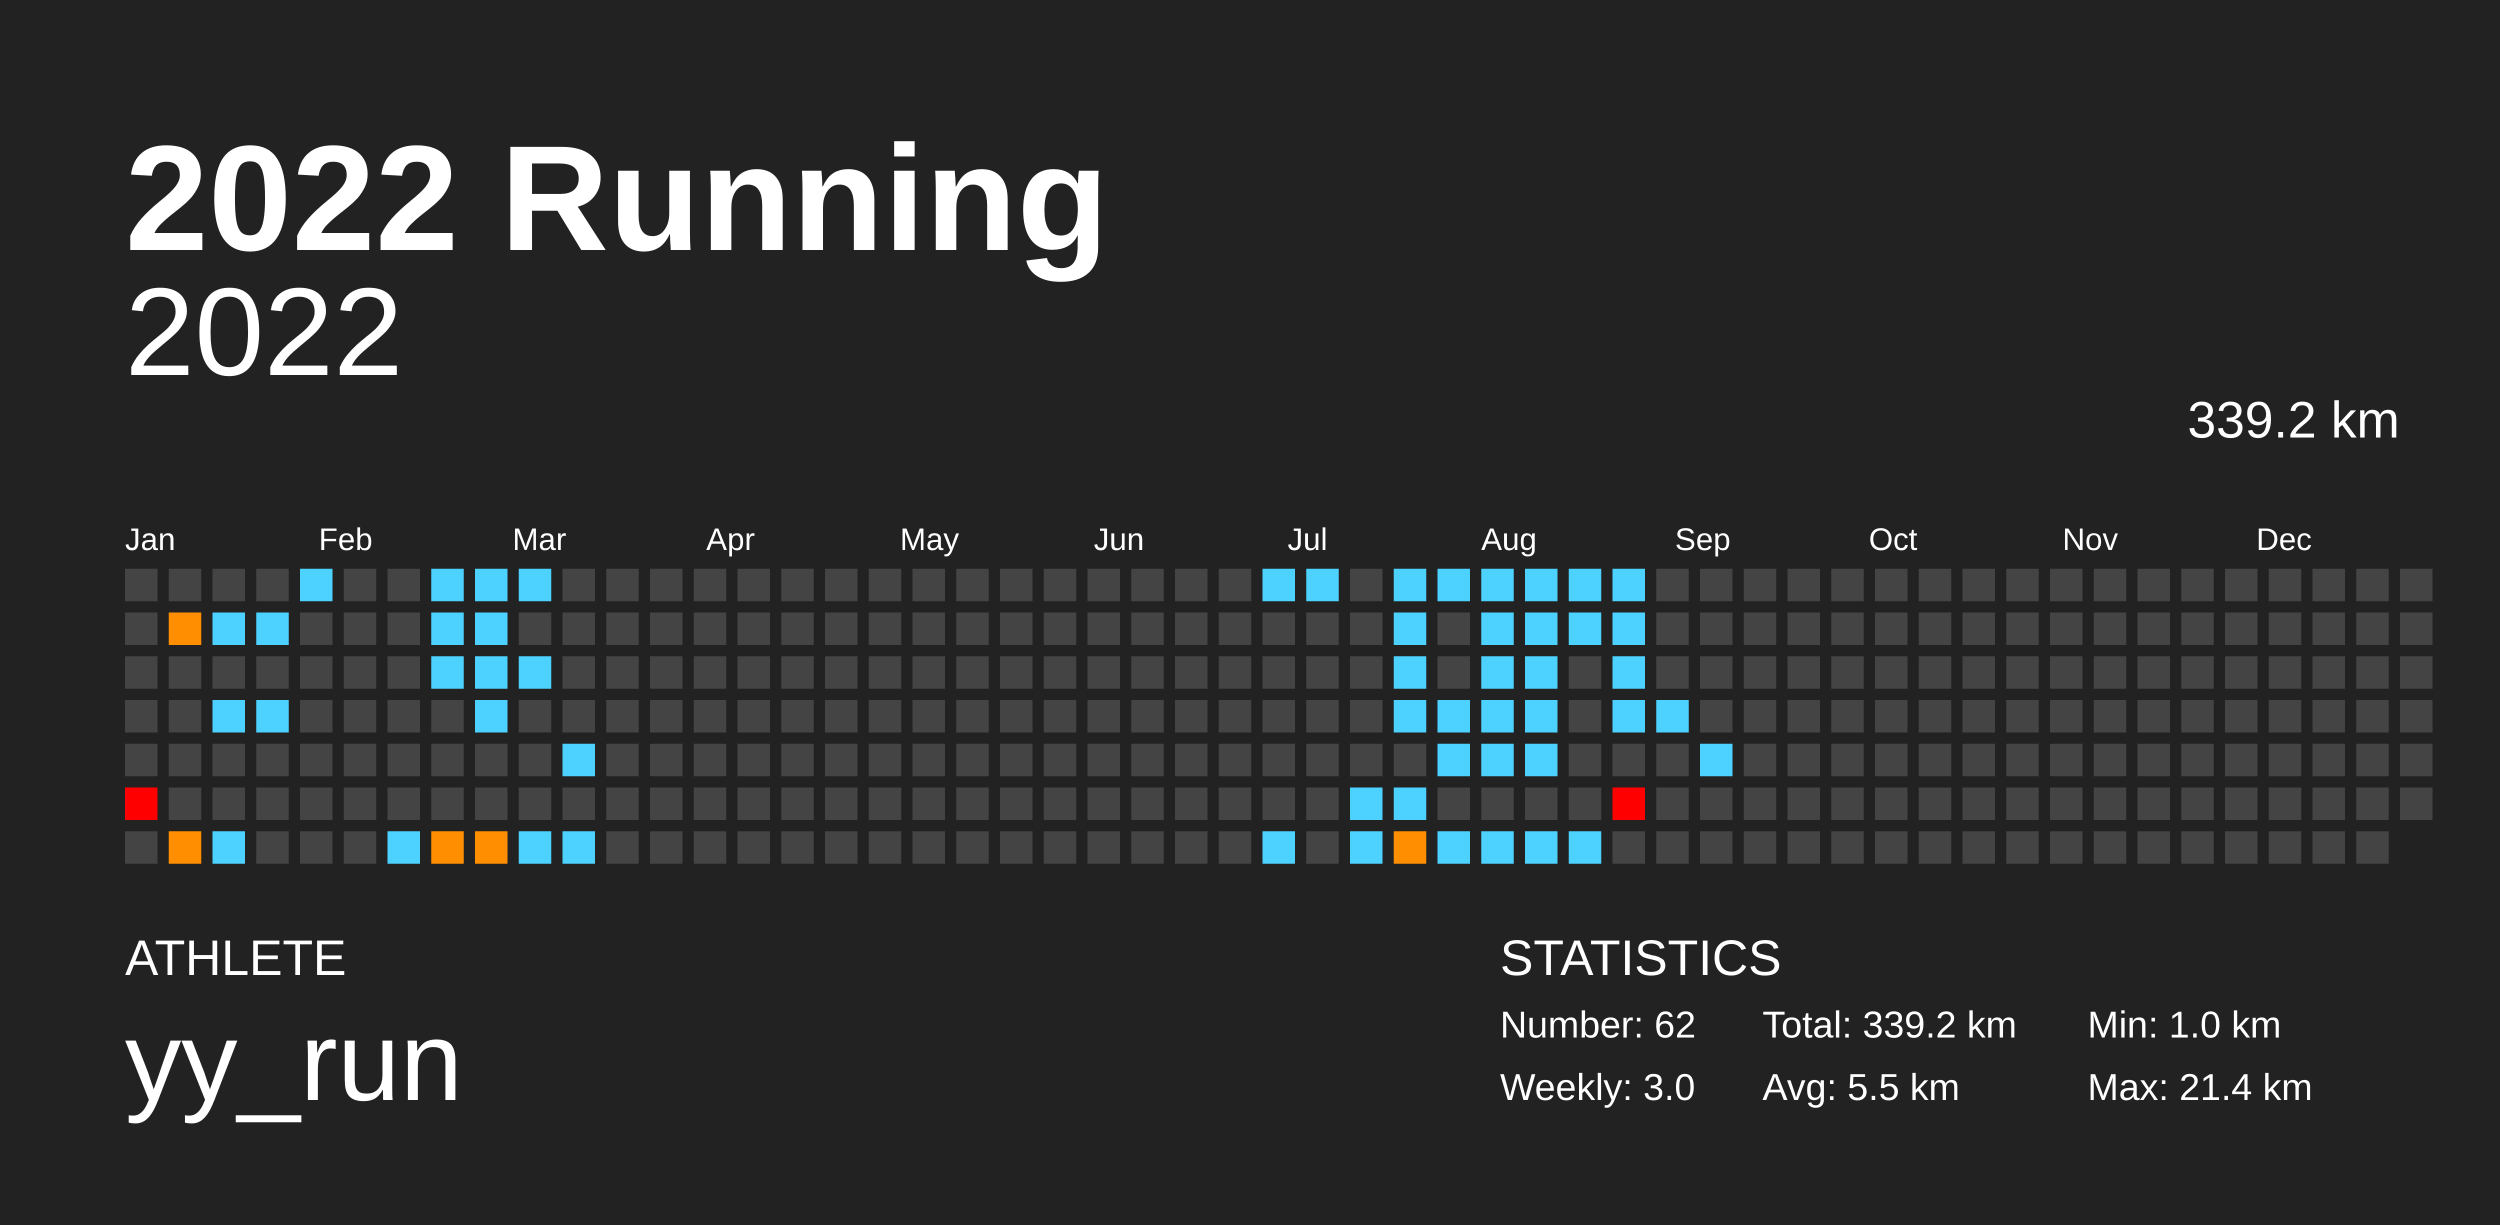
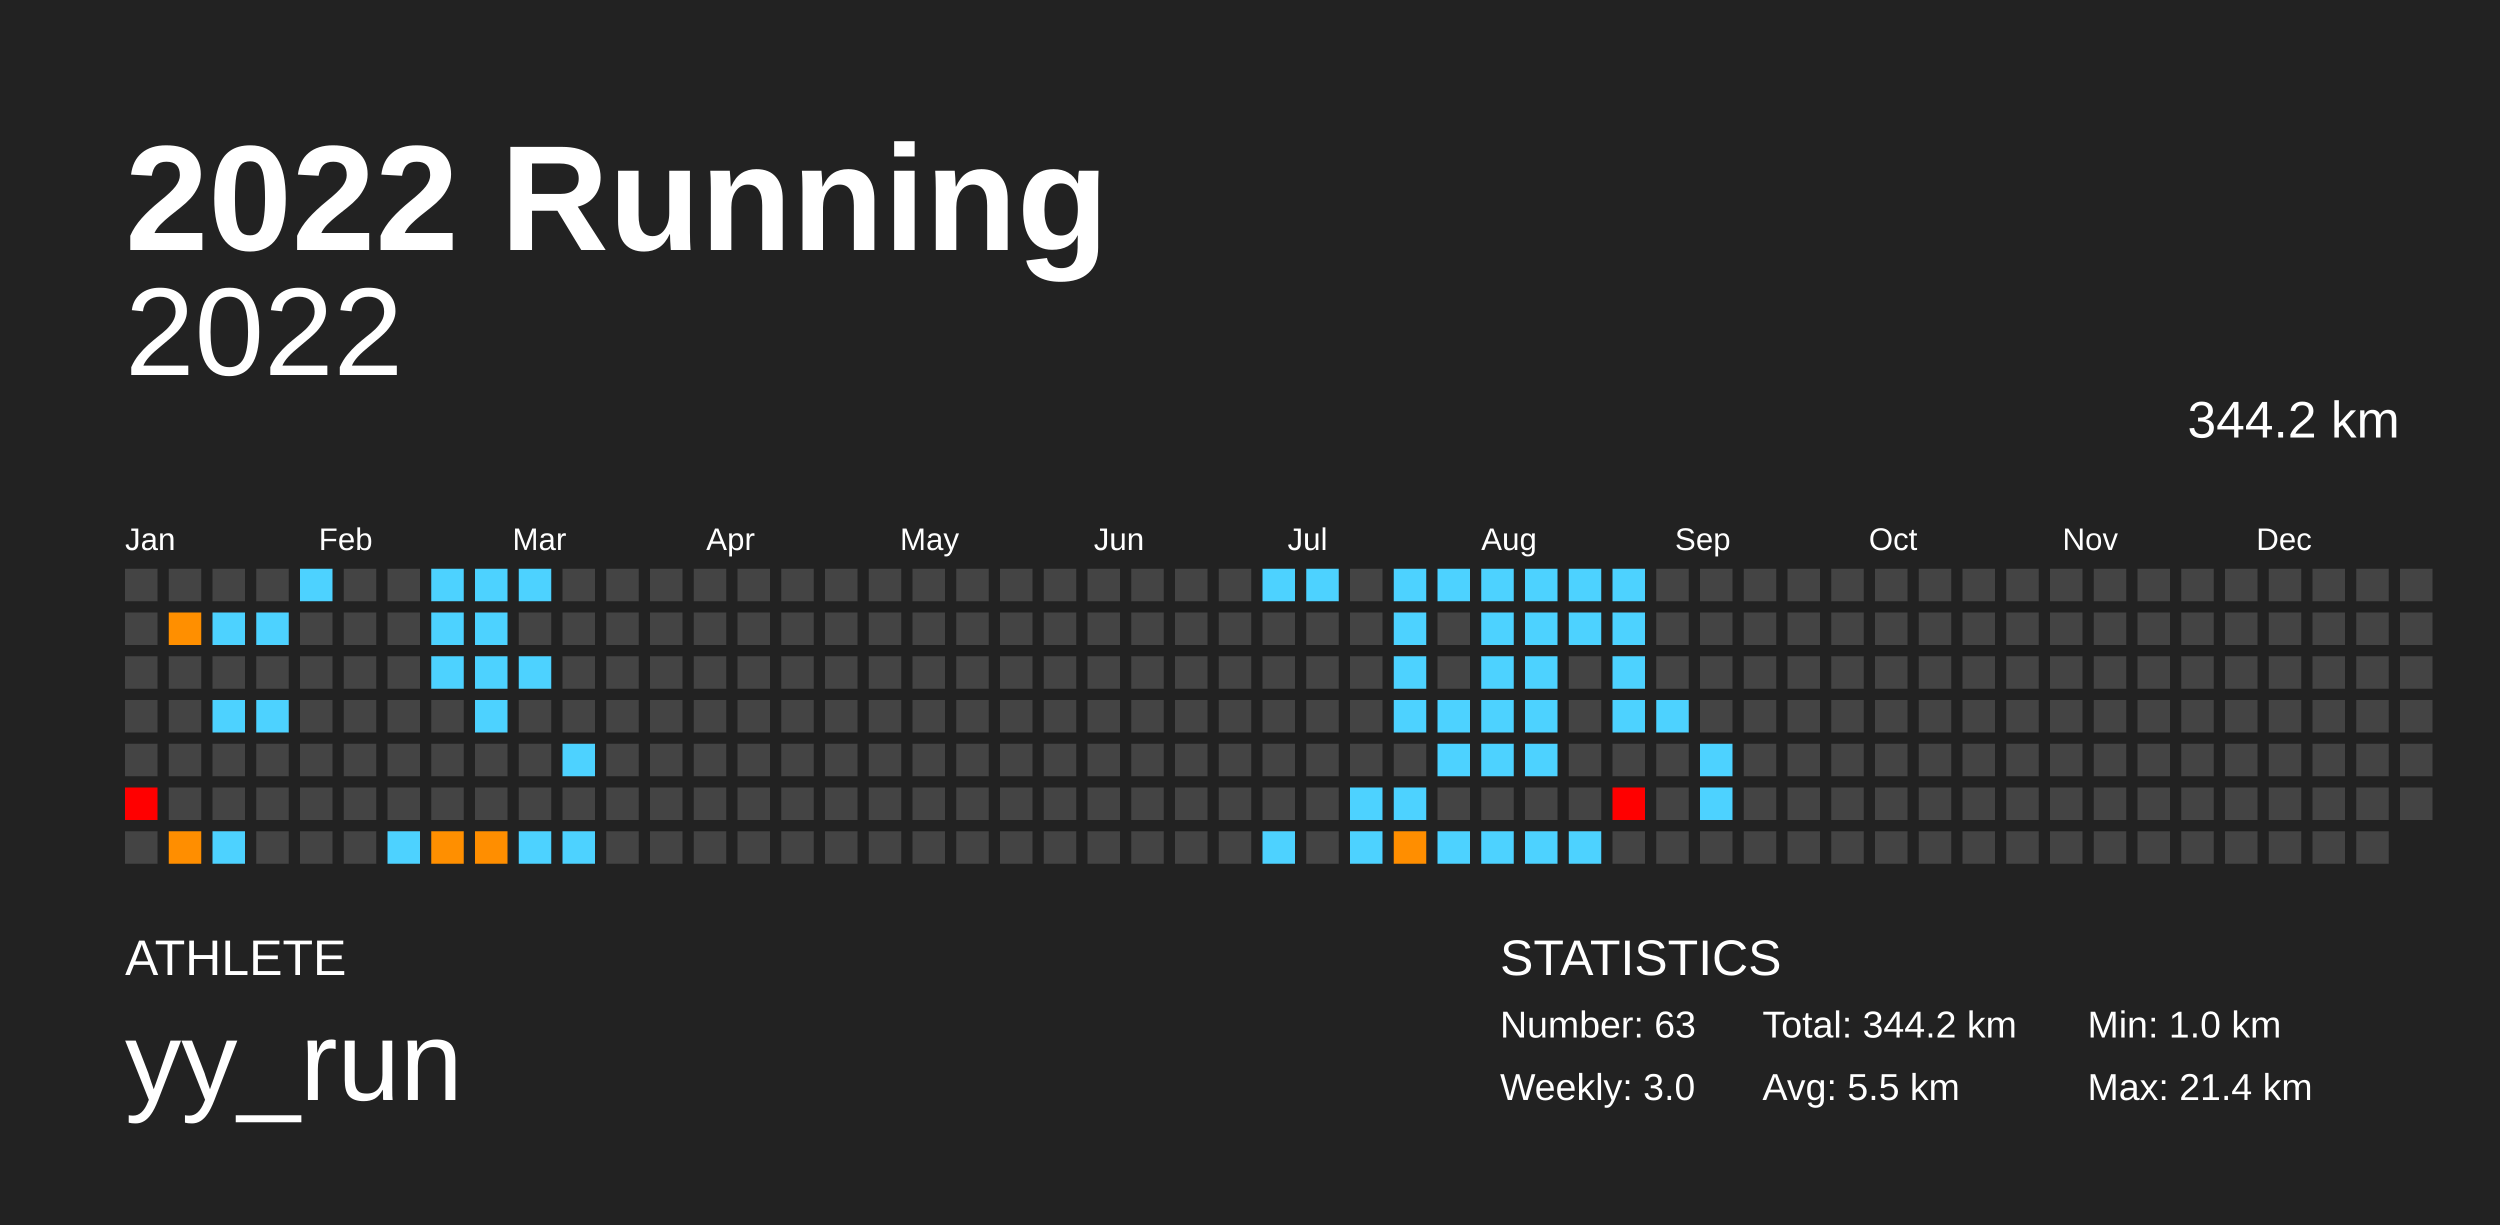
<svg xmlns="http://www.w3.org/2000/svg" baseProfile="full" height="98mm" version="1.1" viewBox="0,0,200,98" width="200mm">
  <defs />
  <rect fill="#222222" height="98" width="200" x="0" y="0" />
  <text fill="#FFFFFF" style="font-size:12px; font-family:Arial; font-weight:bold;" x="10" y="20">2022 Running</text>
  <text fill="#FFFFFF" style="font-size:4px; font-family:Arial" x="10" y="78">ATHLETE</text>
  <text fill="#FFFFFF" style="font-size:9px; font-family:Arial" x="10" y="88">yy_run</text>
  <text fill="#FFFFFF" style="font-size:4px; font-family:Arial" x="120" y="78">STATISTICS</text>
-   <text fill="#FFFFFF" style="font-size:3px; font-family:Arial" x="120" y="83">Number: 62</text>
+   <text fill="#FFFFFF" style="font-size:3px; font-family:Arial" x="120" y="83">Number: 63</text>
  <text fill="#FFFFFF" style="font-size:3px; font-family:Arial" x="120" y="88">Weekly: 3.0</text>
-   <text fill="#FFFFFF" style="font-size:3px; font-family:Arial" x="141" y="83">Total: 339.2 km</text>
+   <text fill="#FFFFFF" style="font-size:3px; font-family:Arial" x="141" y="83">Total: 344.2 km</text>
  <text fill="#FFFFFF" style="font-size:3px; font-family:Arial" x="141" y="88">Avg: 5.5 km</text>
  <text fill="#FFFFFF" style="font-size:3px; font-family:Arial" x="167" y="83">Min: 1.0 km</text>
  <text fill="#FFFFFF" style="font-size:3px; font-family:Arial" x="167" y="88">Max: 21.4 km</text>
  <text alignment-baseline="hanging" fill="#FFFFFF" style="font-size:10.0px; font-family:Arial;" x="10" y="30">2022</text>
-   <text alignment-baseline="hanging" fill="#FFFFFF" style="font-size:4.125px; font-family:Arial;" x="175" y="35">339.2 km</text>
+   <text alignment-baseline="hanging" fill="#FFFFFF" style="font-size:4.125px; font-family:Arial;" x="175" y="35">344.2 km</text>
  <text fill="#FFFFFF" style="font-size:2.5px; font-family:Arial" x="10.0" y="44">Jan</text>
  <text fill="#FFFFFF" style="font-size:2.5px; font-family:Arial" x="25.5" y="44">Feb</text>
  <text fill="#FFFFFF" style="font-size:2.5px; font-family:Arial" x="41.0" y="44">Mar</text>
  <text fill="#FFFFFF" style="font-size:2.5px; font-family:Arial" x="56.5" y="44">Apr</text>
  <text fill="#FFFFFF" style="font-size:2.5px; font-family:Arial" x="72.0" y="44">May</text>
  <text fill="#FFFFFF" style="font-size:2.5px; font-family:Arial" x="87.5" y="44">Jun</text>
  <text fill="#FFFFFF" style="font-size:2.5px; font-family:Arial" x="103.0" y="44">Jul</text>
  <text fill="#FFFFFF" style="font-size:2.5px; font-family:Arial" x="118.5" y="44">Aug</text>
  <text fill="#FFFFFF" style="font-size:2.5px; font-family:Arial" x="134.0" y="44">Sep</text>
  <text fill="#FFFFFF" style="font-size:2.5px; font-family:Arial" x="149.5" y="44">Oct</text>
  <text fill="#FFFFFF" style="font-size:2.5px; font-family:Arial" x="165.0" y="44">Nov</text>
  <text fill="#FFFFFF" style="font-size:2.5px; font-family:Arial" x="180.5" y="44">Dec</text>
  <rect fill="#444444" height="2.6" width="2.6" x="10.0" y="45.5" />
  <rect fill="#444444" height="2.6" width="2.6" x="10.0" y="49.0" />
  <rect fill="#444444" height="2.6" width="2.6" x="10.0" y="52.5" />
  <rect fill="#444444" height="2.6" width="2.6" x="10.0" y="56.0" />
  <rect fill="#444444" height="2.6" width="2.6" x="10.0" y="59.5" />
  <rect fill="red" height="2.6" width="2.6" x="10.0" y="63.0" />
  <rect fill="#444444" height="2.6" width="2.6" x="10.0" y="66.5" />
  <rect fill="#444444" height="2.6" width="2.6" x="13.5" y="45.5" />
  <rect fill="#ff8f00" height="2.6" width="2.6" x="13.5" y="49.0" />
  <rect fill="#444444" height="2.6" width="2.6" x="13.5" y="52.5" />
  <rect fill="#444444" height="2.6" width="2.6" x="13.5" y="56.0" />
  <rect fill="#444444" height="2.6" width="2.6" x="13.5" y="59.5" />
  <rect fill="#444444" height="2.6" width="2.6" x="13.5" y="63.0" />
  <rect fill="#ff8e00" height="2.6" width="2.6" x="13.5" y="66.5" />
  <rect fill="#444444" height="2.6" width="2.6" x="17.0" y="45.5" />
  <rect fill="#4dd2ff" height="2.6" width="2.6" x="17.0" y="49.0" />
  <rect fill="#444444" height="2.6" width="2.6" x="17.0" y="52.5" />
  <rect fill="#4dd2ff" height="2.6" width="2.6" x="17.0" y="56.0" />
  <rect fill="#444444" height="2.6" width="2.6" x="17.0" y="59.5" />
  <rect fill="#444444" height="2.6" width="2.6" x="17.0" y="63.0" />
  <rect fill="#4dd2ff" height="2.6" width="2.6" x="17.0" y="66.5" />
  <rect fill="#444444" height="2.6" width="2.6" x="20.5" y="45.5" />
  <rect fill="#4dd2ff" height="2.6" width="2.6" x="20.5" y="49.0" />
  <rect fill="#444444" height="2.6" width="2.6" x="20.5" y="52.5" />
  <rect fill="#4dd2ff" height="2.6" width="2.6" x="20.5" y="56.0" />
  <rect fill="#444444" height="2.6" width="2.6" x="20.5" y="59.5" />
  <rect fill="#444444" height="2.6" width="2.6" x="20.5" y="63.0" />
  <rect fill="#444444" height="2.6" width="2.6" x="20.5" y="66.5" />
  <rect fill="#4dd2ff" height="2.6" width="2.6" x="24.0" y="45.5" />
  <rect fill="#444444" height="2.6" width="2.6" x="24.0" y="49.0" />
  <rect fill="#444444" height="2.6" width="2.6" x="24.0" y="52.5" />
  <rect fill="#444444" height="2.6" width="2.6" x="24.0" y="56.0" />
  <rect fill="#444444" height="2.6" width="2.6" x="24.0" y="59.5" />
  <rect fill="#444444" height="2.6" width="2.6" x="24.0" y="63.0" />
  <rect fill="#444444" height="2.6" width="2.6" x="24.0" y="66.5" />
  <rect fill="#444444" height="2.6" width="2.6" x="27.5" y="45.5" />
  <rect fill="#444444" height="2.6" width="2.6" x="27.5" y="49.0" />
  <rect fill="#444444" height="2.6" width="2.6" x="27.5" y="52.5" />
  <rect fill="#444444" height="2.6" width="2.6" x="27.5" y="56.0" />
  <rect fill="#444444" height="2.6" width="2.6" x="27.5" y="59.5" />
  <rect fill="#444444" height="2.6" width="2.6" x="27.5" y="63.0" />
  <rect fill="#444444" height="2.6" width="2.6" x="27.5" y="66.5" />
  <rect fill="#444444" height="2.6" width="2.6" x="31.0" y="45.5" />
  <rect fill="#444444" height="2.6" width="2.6" x="31.0" y="49.0" />
  <rect fill="#444444" height="2.6" width="2.6" x="31.0" y="52.5" />
  <rect fill="#444444" height="2.6" width="2.6" x="31.0" y="56.0" />
  <rect fill="#444444" height="2.6" width="2.6" x="31.0" y="59.5" />
  <rect fill="#444444" height="2.6" width="2.6" x="31.0" y="63.0" />
  <rect fill="#4dd2ff" height="2.6" width="2.6" x="31.0" y="66.5" />
  <rect fill="#4dd2ff" height="2.6" width="2.6" x="34.5" y="45.5" />
  <rect fill="#4dd2ff" height="2.6" width="2.6" x="34.5" y="49.0" />
  <rect fill="#4dd2ff" height="2.6" width="2.6" x="34.5" y="52.5" />
  <rect fill="#444444" height="2.6" width="2.6" x="34.5" y="56.0" />
  <rect fill="#444444" height="2.6" width="2.6" x="34.5" y="59.5" />
  <rect fill="#444444" height="2.6" width="2.6" x="34.5" y="63.0" />
  <rect fill="#ff8f00" height="2.6" width="2.6" x="34.5" y="66.5" />
  <rect fill="#4dd2ff" height="2.6" width="2.6" x="38.0" y="45.5" />
  <rect fill="#4dd2ff" height="2.6" width="2.6" x="38.0" y="49.0" />
  <rect fill="#4dd2ff" height="2.6" width="2.6" x="38.0" y="52.5" />
  <rect fill="#4dd2ff" height="2.6" width="2.6" x="38.0" y="56.0" />
  <rect fill="#444444" height="2.6" width="2.6" x="38.0" y="59.5" />
  <rect fill="#444444" height="2.6" width="2.6" x="38.0" y="63.0" />
  <rect fill="#ff8e00" height="2.6" width="2.6" x="38.0" y="66.5" />
  <rect fill="#4dd2ff" height="2.6" width="2.6" x="41.5" y="45.5" />
  <rect fill="#444444" height="2.6" width="2.6" x="41.5" y="49.0" />
  <rect fill="#4dd2ff" height="2.6" width="2.6" x="41.5" y="52.5" />
  <rect fill="#444444" height="2.6" width="2.6" x="41.5" y="56.0" />
  <rect fill="#444444" height="2.6" width="2.6" x="41.5" y="59.5" />
  <rect fill="#444444" height="2.6" width="2.6" x="41.5" y="63.0" />
  <rect fill="#4dd2ff" height="2.6" width="2.6" x="41.5" y="66.5" />
  <rect fill="#444444" height="2.6" width="2.6" x="45.0" y="45.5" />
  <rect fill="#444444" height="2.6" width="2.6" x="45.0" y="49.0" />
  <rect fill="#444444" height="2.6" width="2.6" x="45.0" y="52.5" />
  <rect fill="#444444" height="2.6" width="2.6" x="45.0" y="56.0" />
  <rect fill="#4dd2ff" height="2.6" width="2.6" x="45.0" y="59.5" />
  <rect fill="#444444" height="2.6" width="2.6" x="45.0" y="63.0" />
  <rect fill="#4dd2ff" height="2.6" width="2.6" x="45.0" y="66.5" />
  <rect fill="#444444" height="2.6" width="2.6" x="48.5" y="45.5" />
  <rect fill="#444444" height="2.6" width="2.6" x="48.5" y="49.0" />
  <rect fill="#444444" height="2.6" width="2.6" x="48.5" y="52.5" />
  <rect fill="#444444" height="2.6" width="2.6" x="48.5" y="56.0" />
  <rect fill="#444444" height="2.6" width="2.6" x="48.5" y="59.5" />
  <rect fill="#444444" height="2.6" width="2.6" x="48.5" y="63.0" />
  <rect fill="#444444" height="2.6" width="2.6" x="48.5" y="66.5" />
  <rect fill="#444444" height="2.6" width="2.6" x="52.0" y="45.5" />
  <rect fill="#444444" height="2.6" width="2.6" x="52.0" y="49.0" />
  <rect fill="#444444" height="2.6" width="2.6" x="52.0" y="52.5" />
  <rect fill="#444444" height="2.6" width="2.6" x="52.0" y="56.0" />
  <rect fill="#444444" height="2.6" width="2.6" x="52.0" y="59.5" />
  <rect fill="#444444" height="2.6" width="2.6" x="52.0" y="63.0" />
  <rect fill="#444444" height="2.6" width="2.6" x="52.0" y="66.5" />
  <rect fill="#444444" height="2.6" width="2.6" x="55.5" y="45.5" />
  <rect fill="#444444" height="2.6" width="2.6" x="55.5" y="49.0" />
  <rect fill="#444444" height="2.6" width="2.6" x="55.5" y="52.5" />
  <rect fill="#444444" height="2.6" width="2.6" x="55.5" y="56.0" />
  <rect fill="#444444" height="2.6" width="2.6" x="55.5" y="59.5" />
  <rect fill="#444444" height="2.6" width="2.6" x="55.5" y="63.0" />
  <rect fill="#444444" height="2.6" width="2.6" x="55.5" y="66.5" />
  <rect fill="#444444" height="2.6" width="2.6" x="59.0" y="45.5" />
  <rect fill="#444444" height="2.6" width="2.6" x="59.0" y="49.0" />
  <rect fill="#444444" height="2.6" width="2.6" x="59.0" y="52.5" />
  <rect fill="#444444" height="2.6" width="2.6" x="59.0" y="56.0" />
  <rect fill="#444444" height="2.6" width="2.6" x="59.0" y="59.5" />
  <rect fill="#444444" height="2.6" width="2.6" x="59.0" y="63.0" />
  <rect fill="#444444" height="2.6" width="2.6" x="59.0" y="66.5" />
  <rect fill="#444444" height="2.6" width="2.6" x="62.5" y="45.5" />
  <rect fill="#444444" height="2.6" width="2.6" x="62.5" y="49.0" />
  <rect fill="#444444" height="2.6" width="2.6" x="62.5" y="52.5" />
  <rect fill="#444444" height="2.6" width="2.6" x="62.5" y="56.0" />
  <rect fill="#444444" height="2.6" width="2.6" x="62.5" y="59.5" />
  <rect fill="#444444" height="2.6" width="2.6" x="62.5" y="63.0" />
  <rect fill="#444444" height="2.6" width="2.6" x="62.5" y="66.5" />
  <rect fill="#444444" height="2.6" width="2.6" x="66.0" y="45.5" />
  <rect fill="#444444" height="2.6" width="2.6" x="66.0" y="49.0" />
  <rect fill="#444444" height="2.6" width="2.6" x="66.0" y="52.5" />
  <rect fill="#444444" height="2.6" width="2.6" x="66.0" y="56.0" />
  <rect fill="#444444" height="2.6" width="2.6" x="66.0" y="59.5" />
  <rect fill="#444444" height="2.6" width="2.6" x="66.0" y="63.0" />
  <rect fill="#444444" height="2.6" width="2.6" x="66.0" y="66.5" />
  <rect fill="#444444" height="2.6" width="2.6" x="69.5" y="45.5" />
  <rect fill="#444444" height="2.6" width="2.6" x="69.5" y="49.0" />
  <rect fill="#444444" height="2.6" width="2.6" x="69.5" y="52.5" />
  <rect fill="#444444" height="2.6" width="2.6" x="69.5" y="56.0" />
  <rect fill="#444444" height="2.6" width="2.6" x="69.5" y="59.5" />
  <rect fill="#444444" height="2.6" width="2.6" x="69.5" y="63.0" />
  <rect fill="#444444" height="2.6" width="2.6" x="69.5" y="66.5" />
  <rect fill="#444444" height="2.6" width="2.6" x="73.0" y="45.5" />
  <rect fill="#444444" height="2.6" width="2.6" x="73.0" y="49.0" />
  <rect fill="#444444" height="2.6" width="2.6" x="73.0" y="52.5" />
  <rect fill="#444444" height="2.6" width="2.6" x="73.0" y="56.0" />
  <rect fill="#444444" height="2.6" width="2.6" x="73.0" y="59.5" />
  <rect fill="#444444" height="2.6" width="2.6" x="73.0" y="63.0" />
  <rect fill="#444444" height="2.6" width="2.6" x="73.0" y="66.5" />
  <rect fill="#444444" height="2.6" width="2.6" x="76.5" y="45.5" />
  <rect fill="#444444" height="2.6" width="2.6" x="76.5" y="49.0" />
  <rect fill="#444444" height="2.6" width="2.6" x="76.5" y="52.5" />
  <rect fill="#444444" height="2.6" width="2.6" x="76.5" y="56.0" />
  <rect fill="#444444" height="2.6" width="2.6" x="76.5" y="59.5" />
  <rect fill="#444444" height="2.6" width="2.6" x="76.5" y="63.0" />
  <rect fill="#444444" height="2.6" width="2.6" x="76.5" y="66.5" />
  <rect fill="#444444" height="2.6" width="2.6" x="80.0" y="45.5" />
  <rect fill="#444444" height="2.6" width="2.6" x="80.0" y="49.0" />
  <rect fill="#444444" height="2.6" width="2.6" x="80.0" y="52.5" />
  <rect fill="#444444" height="2.6" width="2.6" x="80.0" y="56.0" />
  <rect fill="#444444" height="2.6" width="2.6" x="80.0" y="59.5" />
  <rect fill="#444444" height="2.6" width="2.6" x="80.0" y="63.0" />
  <rect fill="#444444" height="2.6" width="2.6" x="80.0" y="66.5" />
  <rect fill="#444444" height="2.6" width="2.6" x="83.5" y="45.5" />
  <rect fill="#444444" height="2.6" width="2.6" x="83.5" y="49.0" />
  <rect fill="#444444" height="2.6" width="2.6" x="83.5" y="52.5" />
  <rect fill="#444444" height="2.6" width="2.6" x="83.5" y="56.0" />
  <rect fill="#444444" height="2.6" width="2.6" x="83.5" y="59.5" />
  <rect fill="#444444" height="2.6" width="2.6" x="83.5" y="63.0" />
  <rect fill="#444444" height="2.6" width="2.6" x="83.5" y="66.5" />
  <rect fill="#444444" height="2.6" width="2.6" x="87.0" y="45.5" />
  <rect fill="#444444" height="2.6" width="2.6" x="87.0" y="49.0" />
  <rect fill="#444444" height="2.6" width="2.6" x="87.0" y="52.5" />
  <rect fill="#444444" height="2.6" width="2.6" x="87.0" y="56.0" />
  <rect fill="#444444" height="2.6" width="2.6" x="87.0" y="59.5" />
  <rect fill="#444444" height="2.6" width="2.6" x="87.0" y="63.0" />
  <rect fill="#444444" height="2.6" width="2.6" x="87.0" y="66.5" />
  <rect fill="#444444" height="2.6" width="2.6" x="90.5" y="45.5" />
  <rect fill="#444444" height="2.6" width="2.6" x="90.5" y="49.0" />
  <rect fill="#444444" height="2.6" width="2.6" x="90.5" y="52.5" />
  <rect fill="#444444" height="2.6" width="2.6" x="90.5" y="56.0" />
  <rect fill="#444444" height="2.6" width="2.6" x="90.5" y="59.5" />
  <rect fill="#444444" height="2.6" width="2.6" x="90.5" y="63.0" />
  <rect fill="#444444" height="2.6" width="2.6" x="90.5" y="66.5" />
  <rect fill="#444444" height="2.6" width="2.6" x="94.0" y="45.5" />
  <rect fill="#444444" height="2.6" width="2.6" x="94.0" y="49.0" />
  <rect fill="#444444" height="2.6" width="2.6" x="94.0" y="52.5" />
  <rect fill="#444444" height="2.6" width="2.6" x="94.0" y="56.0" />
  <rect fill="#444444" height="2.6" width="2.6" x="94.0" y="59.5" />
  <rect fill="#444444" height="2.6" width="2.6" x="94.0" y="63.0" />
  <rect fill="#444444" height="2.6" width="2.6" x="94.0" y="66.5" />
  <rect fill="#444444" height="2.6" width="2.6" x="97.5" y="45.5" />
  <rect fill="#444444" height="2.6" width="2.6" x="97.5" y="49.0" />
  <rect fill="#444444" height="2.6" width="2.6" x="97.5" y="52.5" />
  <rect fill="#444444" height="2.6" width="2.6" x="97.5" y="56.0" />
  <rect fill="#444444" height="2.6" width="2.6" x="97.5" y="59.5" />
  <rect fill="#444444" height="2.6" width="2.6" x="97.5" y="63.0" />
  <rect fill="#444444" height="2.6" width="2.6" x="97.5" y="66.5" />
  <rect fill="#4dd2ff" height="2.6" width="2.6" x="101.0" y="45.5" />
  <rect fill="#444444" height="2.6" width="2.6" x="101.0" y="49.0" />
  <rect fill="#444444" height="2.6" width="2.6" x="101.0" y="52.5" />
  <rect fill="#444444" height="2.6" width="2.6" x="101.0" y="56.0" />
  <rect fill="#444444" height="2.6" width="2.6" x="101.0" y="59.5" />
  <rect fill="#444444" height="2.6" width="2.6" x="101.0" y="63.0" />
  <rect fill="#4dd2ff" height="2.6" width="2.6" x="101.0" y="66.5" />
  <rect fill="#4dd2ff" height="2.6" width="2.6" x="104.5" y="45.5" />
  <rect fill="#444444" height="2.6" width="2.6" x="104.5" y="49.0" />
  <rect fill="#444444" height="2.6" width="2.6" x="104.5" y="52.5" />
  <rect fill="#444444" height="2.6" width="2.6" x="104.5" y="56.0" />
  <rect fill="#444444" height="2.6" width="2.6" x="104.5" y="59.5" />
  <rect fill="#444444" height="2.6" width="2.6" x="104.5" y="63.0" />
  <rect fill="#444444" height="2.6" width="2.6" x="104.5" y="66.5" />
  <rect fill="#444444" height="2.6" width="2.6" x="108.0" y="45.5" />
  <rect fill="#444444" height="2.6" width="2.6" x="108.0" y="49.0" />
  <rect fill="#444444" height="2.6" width="2.6" x="108.0" y="52.5" />
  <rect fill="#444444" height="2.6" width="2.6" x="108.0" y="56.0" />
  <rect fill="#444444" height="2.6" width="2.6" x="108.0" y="59.5" />
  <rect fill="#4dd2ff" height="2.6" width="2.6" x="108.0" y="63.0" />
  <rect fill="#4dd2ff" height="2.6" width="2.6" x="108.0" y="66.5" />
  <rect fill="#4dd2ff" height="2.6" width="2.6" x="111.5" y="45.5" />
  <rect fill="#4dd2ff" height="2.6" width="2.6" x="111.5" y="49.0" />
  <rect fill="#4dd2ff" height="2.6" width="2.6" x="111.5" y="52.5" />
  <rect fill="#4dd2ff" height="2.6" width="2.6" x="111.5" y="56.0" />
  <rect fill="#444444" height="2.6" width="2.6" x="111.5" y="59.5" />
  <rect fill="#4dd2ff" height="2.6" width="2.6" x="111.5" y="63.0" />
  <rect fill="#ff8e00" height="2.6" width="2.6" x="111.5" y="66.5" />
  <rect fill="#4dd2ff" height="2.6" width="2.6" x="115.0" y="45.5" />
  <rect fill="#444444" height="2.6" width="2.6" x="115.0" y="49.0" />
  <rect fill="#444444" height="2.6" width="2.6" x="115.0" y="52.5" />
  <rect fill="#4dd2ff" height="2.6" width="2.6" x="115.0" y="56.0" />
  <rect fill="#4dd2ff" height="2.6" width="2.6" x="115.0" y="59.5" />
  <rect fill="#444444" height="2.6" width="2.6" x="115.0" y="63.0" />
  <rect fill="#4dd2ff" height="2.6" width="2.6" x="115.0" y="66.5" />
  <rect fill="#4dd2ff" height="2.6" width="2.6" x="118.5" y="45.5" />
  <rect fill="#4dd2ff" height="2.6" width="2.6" x="118.5" y="49.0" />
  <rect fill="#4dd2ff" height="2.6" width="2.6" x="118.5" y="52.5" />
  <rect fill="#4dd2ff" height="2.6" width="2.6" x="118.5" y="56.0" />
  <rect fill="#4dd2ff" height="2.6" width="2.6" x="118.5" y="59.5" />
  <rect fill="#444444" height="2.6" width="2.6" x="118.5" y="63.0" />
  <rect fill="#4dd2ff" height="2.6" width="2.6" x="118.5" y="66.5" />
  <rect fill="#4dd2ff" height="2.6" width="2.6" x="122.0" y="45.5" />
  <rect fill="#4dd2ff" height="2.6" width="2.6" x="122.0" y="49.0" />
  <rect fill="#4dd2ff" height="2.6" width="2.6" x="122.0" y="52.5" />
  <rect fill="#4dd2ff" height="2.6" width="2.6" x="122.0" y="56.0" />
  <rect fill="#4dd2ff" height="2.6" width="2.6" x="122.0" y="59.5" />
  <rect fill="#444444" height="2.6" width="2.6" x="122.0" y="63.0" />
  <rect fill="#4dd2ff" height="2.6" width="2.6" x="122.0" y="66.5" />
  <rect fill="#4dd2ff" height="2.6" width="2.6" x="125.5" y="45.5" />
  <rect fill="#4dd2ff" height="2.6" width="2.6" x="125.5" y="49.0" />
  <rect fill="#444444" height="2.6" width="2.6" x="125.5" y="52.5" />
  <rect fill="#444444" height="2.6" width="2.6" x="125.5" y="56.0" />
  <rect fill="#444444" height="2.6" width="2.6" x="125.5" y="59.5" />
  <rect fill="#444444" height="2.6" width="2.6" x="125.5" y="63.0" />
  <rect fill="#4dd2ff" height="2.6" width="2.6" x="125.5" y="66.5" />
  <rect fill="#4dd2ff" height="2.6" width="2.6" x="129.0" y="45.5" />
  <rect fill="#4dd2ff" height="2.6" width="2.6" x="129.0" y="49.0" />
  <rect fill="#4dd2ff" height="2.6" width="2.6" x="129.0" y="52.5" />
  <rect fill="#4dd2ff" height="2.6" width="2.6" x="129.0" y="56.0" />
  <rect fill="#444444" height="2.6" width="2.6" x="129.0" y="59.5" />
  <rect fill="red" height="2.6" width="2.6" x="129.0" y="63.0" />
  <rect fill="#444444" height="2.6" width="2.6" x="129.0" y="66.5" />
  <rect fill="#444444" height="2.6" width="2.6" x="132.5" y="45.5" />
  <rect fill="#444444" height="2.6" width="2.6" x="132.5" y="49.0" />
  <rect fill="#444444" height="2.6" width="2.6" x="132.5" y="52.5" />
  <rect fill="#4dd2ff" height="2.6" width="2.6" x="132.5" y="56.0" />
  <rect fill="#444444" height="2.6" width="2.6" x="132.5" y="59.5" />
  <rect fill="#444444" height="2.6" width="2.6" x="132.5" y="63.0" />
  <rect fill="#444444" height="2.6" width="2.6" x="132.5" y="66.5" />
  <rect fill="#444444" height="2.6" width="2.6" x="136.0" y="45.5" />
  <rect fill="#444444" height="2.6" width="2.6" x="136.0" y="49.0" />
  <rect fill="#444444" height="2.6" width="2.6" x="136.0" y="52.5" />
  <rect fill="#444444" height="2.6" width="2.6" x="136.0" y="56.0" />
  <rect fill="#4dd2ff" height="2.6" width="2.6" x="136.0" y="59.5" />
-   <rect fill="#444444" height="2.6" width="2.6" x="136.0" y="63.0" />
+   <rect fill="#4dd2ff" height="2.6" width="2.6" x="136.0" y="63.0" />
  <rect fill="#444444" height="2.6" width="2.6" x="136.0" y="66.5" />
  <rect fill="#444444" height="2.6" width="2.6" x="139.5" y="45.5" />
  <rect fill="#444444" height="2.6" width="2.6" x="139.5" y="49.0" />
  <rect fill="#444444" height="2.6" width="2.6" x="139.5" y="52.5" />
  <rect fill="#444444" height="2.6" width="2.6" x="139.5" y="56.0" />
  <rect fill="#444444" height="2.6" width="2.6" x="139.5" y="59.5" />
  <rect fill="#444444" height="2.6" width="2.6" x="139.5" y="63.0" />
  <rect fill="#444444" height="2.6" width="2.6" x="139.5" y="66.5" />
  <rect fill="#444444" height="2.6" width="2.6" x="143.0" y="45.5" />
  <rect fill="#444444" height="2.6" width="2.6" x="143.0" y="49.0" />
  <rect fill="#444444" height="2.6" width="2.6" x="143.0" y="52.5" />
  <rect fill="#444444" height="2.6" width="2.6" x="143.0" y="56.0" />
  <rect fill="#444444" height="2.6" width="2.6" x="143.0" y="59.5" />
  <rect fill="#444444" height="2.6" width="2.6" x="143.0" y="63.0" />
  <rect fill="#444444" height="2.6" width="2.6" x="143.0" y="66.5" />
  <rect fill="#444444" height="2.6" width="2.6" x="146.5" y="45.5" />
  <rect fill="#444444" height="2.6" width="2.6" x="146.5" y="49.0" />
  <rect fill="#444444" height="2.6" width="2.6" x="146.5" y="52.5" />
  <rect fill="#444444" height="2.6" width="2.6" x="146.5" y="56.0" />
  <rect fill="#444444" height="2.6" width="2.6" x="146.5" y="59.5" />
  <rect fill="#444444" height="2.6" width="2.6" x="146.5" y="63.0" />
  <rect fill="#444444" height="2.6" width="2.6" x="146.5" y="66.5" />
  <rect fill="#444444" height="2.6" width="2.6" x="150.0" y="45.5" />
  <rect fill="#444444" height="2.6" width="2.6" x="150.0" y="49.0" />
  <rect fill="#444444" height="2.6" width="2.6" x="150.0" y="52.5" />
  <rect fill="#444444" height="2.6" width="2.6" x="150.0" y="56.0" />
  <rect fill="#444444" height="2.6" width="2.6" x="150.0" y="59.5" />
  <rect fill="#444444" height="2.6" width="2.6" x="150.0" y="63.0" />
  <rect fill="#444444" height="2.6" width="2.6" x="150.0" y="66.5" />
  <rect fill="#444444" height="2.6" width="2.6" x="153.5" y="45.5" />
  <rect fill="#444444" height="2.6" width="2.6" x="153.5" y="49.0" />
  <rect fill="#444444" height="2.6" width="2.6" x="153.5" y="52.5" />
  <rect fill="#444444" height="2.6" width="2.6" x="153.5" y="56.0" />
  <rect fill="#444444" height="2.6" width="2.6" x="153.5" y="59.5" />
  <rect fill="#444444" height="2.6" width="2.6" x="153.5" y="63.0" />
  <rect fill="#444444" height="2.6" width="2.6" x="153.5" y="66.5" />
  <rect fill="#444444" height="2.6" width="2.6" x="157.0" y="45.5" />
  <rect fill="#444444" height="2.6" width="2.6" x="157.0" y="49.0" />
  <rect fill="#444444" height="2.6" width="2.6" x="157.0" y="52.5" />
  <rect fill="#444444" height="2.6" width="2.6" x="157.0" y="56.0" />
  <rect fill="#444444" height="2.6" width="2.6" x="157.0" y="59.5" />
  <rect fill="#444444" height="2.6" width="2.6" x="157.0" y="63.0" />
  <rect fill="#444444" height="2.6" width="2.6" x="157.0" y="66.5" />
  <rect fill="#444444" height="2.6" width="2.6" x="160.5" y="45.5" />
  <rect fill="#444444" height="2.6" width="2.6" x="160.5" y="49.0" />
  <rect fill="#444444" height="2.6" width="2.6" x="160.5" y="52.5" />
  <rect fill="#444444" height="2.6" width="2.6" x="160.5" y="56.0" />
  <rect fill="#444444" height="2.6" width="2.6" x="160.5" y="59.5" />
  <rect fill="#444444" height="2.6" width="2.6" x="160.5" y="63.0" />
  <rect fill="#444444" height="2.6" width="2.6" x="160.5" y="66.5" />
  <rect fill="#444444" height="2.6" width="2.6" x="164.0" y="45.5" />
  <rect fill="#444444" height="2.6" width="2.6" x="164.0" y="49.0" />
  <rect fill="#444444" height="2.6" width="2.6" x="164.0" y="52.5" />
  <rect fill="#444444" height="2.6" width="2.6" x="164.0" y="56.0" />
  <rect fill="#444444" height="2.6" width="2.6" x="164.0" y="59.5" />
  <rect fill="#444444" height="2.6" width="2.6" x="164.0" y="63.0" />
  <rect fill="#444444" height="2.6" width="2.6" x="164.0" y="66.5" />
  <rect fill="#444444" height="2.6" width="2.6" x="167.5" y="45.5" />
  <rect fill="#444444" height="2.6" width="2.6" x="167.5" y="49.0" />
  <rect fill="#444444" height="2.6" width="2.6" x="167.5" y="52.5" />
  <rect fill="#444444" height="2.6" width="2.6" x="167.5" y="56.0" />
  <rect fill="#444444" height="2.6" width="2.6" x="167.5" y="59.5" />
  <rect fill="#444444" height="2.6" width="2.6" x="167.5" y="63.0" />
  <rect fill="#444444" height="2.6" width="2.6" x="167.5" y="66.5" />
  <rect fill="#444444" height="2.6" width="2.6" x="171.0" y="45.5" />
  <rect fill="#444444" height="2.6" width="2.6" x="171.0" y="49.0" />
  <rect fill="#444444" height="2.6" width="2.6" x="171.0" y="52.5" />
  <rect fill="#444444" height="2.6" width="2.6" x="171.0" y="56.0" />
  <rect fill="#444444" height="2.6" width="2.6" x="171.0" y="59.5" />
  <rect fill="#444444" height="2.6" width="2.6" x="171.0" y="63.0" />
  <rect fill="#444444" height="2.6" width="2.6" x="171.0" y="66.5" />
  <rect fill="#444444" height="2.6" width="2.6" x="174.5" y="45.5" />
  <rect fill="#444444" height="2.6" width="2.6" x="174.5" y="49.0" />
  <rect fill="#444444" height="2.6" width="2.6" x="174.5" y="52.5" />
  <rect fill="#444444" height="2.6" width="2.6" x="174.5" y="56.0" />
  <rect fill="#444444" height="2.6" width="2.6" x="174.5" y="59.5" />
  <rect fill="#444444" height="2.6" width="2.6" x="174.5" y="63.0" />
  <rect fill="#444444" height="2.6" width="2.6" x="174.5" y="66.5" />
  <rect fill="#444444" height="2.6" width="2.6" x="178.0" y="45.5" />
  <rect fill="#444444" height="2.6" width="2.6" x="178.0" y="49.0" />
  <rect fill="#444444" height="2.6" width="2.6" x="178.0" y="52.5" />
  <rect fill="#444444" height="2.6" width="2.6" x="178.0" y="56.0" />
  <rect fill="#444444" height="2.6" width="2.6" x="178.0" y="59.5" />
  <rect fill="#444444" height="2.6" width="2.6" x="178.0" y="63.0" />
  <rect fill="#444444" height="2.6" width="2.6" x="178.0" y="66.5" />
  <rect fill="#444444" height="2.6" width="2.6" x="181.5" y="45.5" />
  <rect fill="#444444" height="2.6" width="2.6" x="181.5" y="49.0" />
  <rect fill="#444444" height="2.6" width="2.6" x="181.5" y="52.5" />
  <rect fill="#444444" height="2.6" width="2.6" x="181.5" y="56.0" />
  <rect fill="#444444" height="2.6" width="2.6" x="181.5" y="59.5" />
  <rect fill="#444444" height="2.6" width="2.6" x="181.5" y="63.0" />
  <rect fill="#444444" height="2.6" width="2.6" x="181.5" y="66.5" />
  <rect fill="#444444" height="2.6" width="2.6" x="185.0" y="45.5" />
  <rect fill="#444444" height="2.6" width="2.6" x="185.0" y="49.0" />
  <rect fill="#444444" height="2.6" width="2.6" x="185.0" y="52.5" />
  <rect fill="#444444" height="2.6" width="2.6" x="185.0" y="56.0" />
  <rect fill="#444444" height="2.6" width="2.6" x="185.0" y="59.5" />
  <rect fill="#444444" height="2.6" width="2.6" x="185.0" y="63.0" />
  <rect fill="#444444" height="2.6" width="2.6" x="185.0" y="66.5" />
  <rect fill="#444444" height="2.6" width="2.6" x="188.5" y="45.5" />
  <rect fill="#444444" height="2.6" width="2.6" x="188.5" y="49.0" />
  <rect fill="#444444" height="2.6" width="2.6" x="188.5" y="52.5" />
  <rect fill="#444444" height="2.6" width="2.6" x="188.5" y="56.0" />
  <rect fill="#444444" height="2.6" width="2.6" x="188.5" y="59.5" />
  <rect fill="#444444" height="2.6" width="2.6" x="188.5" y="63.0" />
  <rect fill="#444444" height="2.6" width="2.6" x="188.5" y="66.5" />
  <rect fill="#444444" height="2.6" width="2.6" x="192.0" y="45.5" />
  <rect fill="#444444" height="2.6" width="2.6" x="192.0" y="49.0" />
  <rect fill="#444444" height="2.6" width="2.6" x="192.0" y="52.5" />
  <rect fill="#444444" height="2.6" width="2.6" x="192.0" y="56.0" />
  <rect fill="#444444" height="2.6" width="2.6" x="192.0" y="59.5" />
  <rect fill="#444444" height="2.6" width="2.6" x="192.0" y="63.0" />
</svg>
